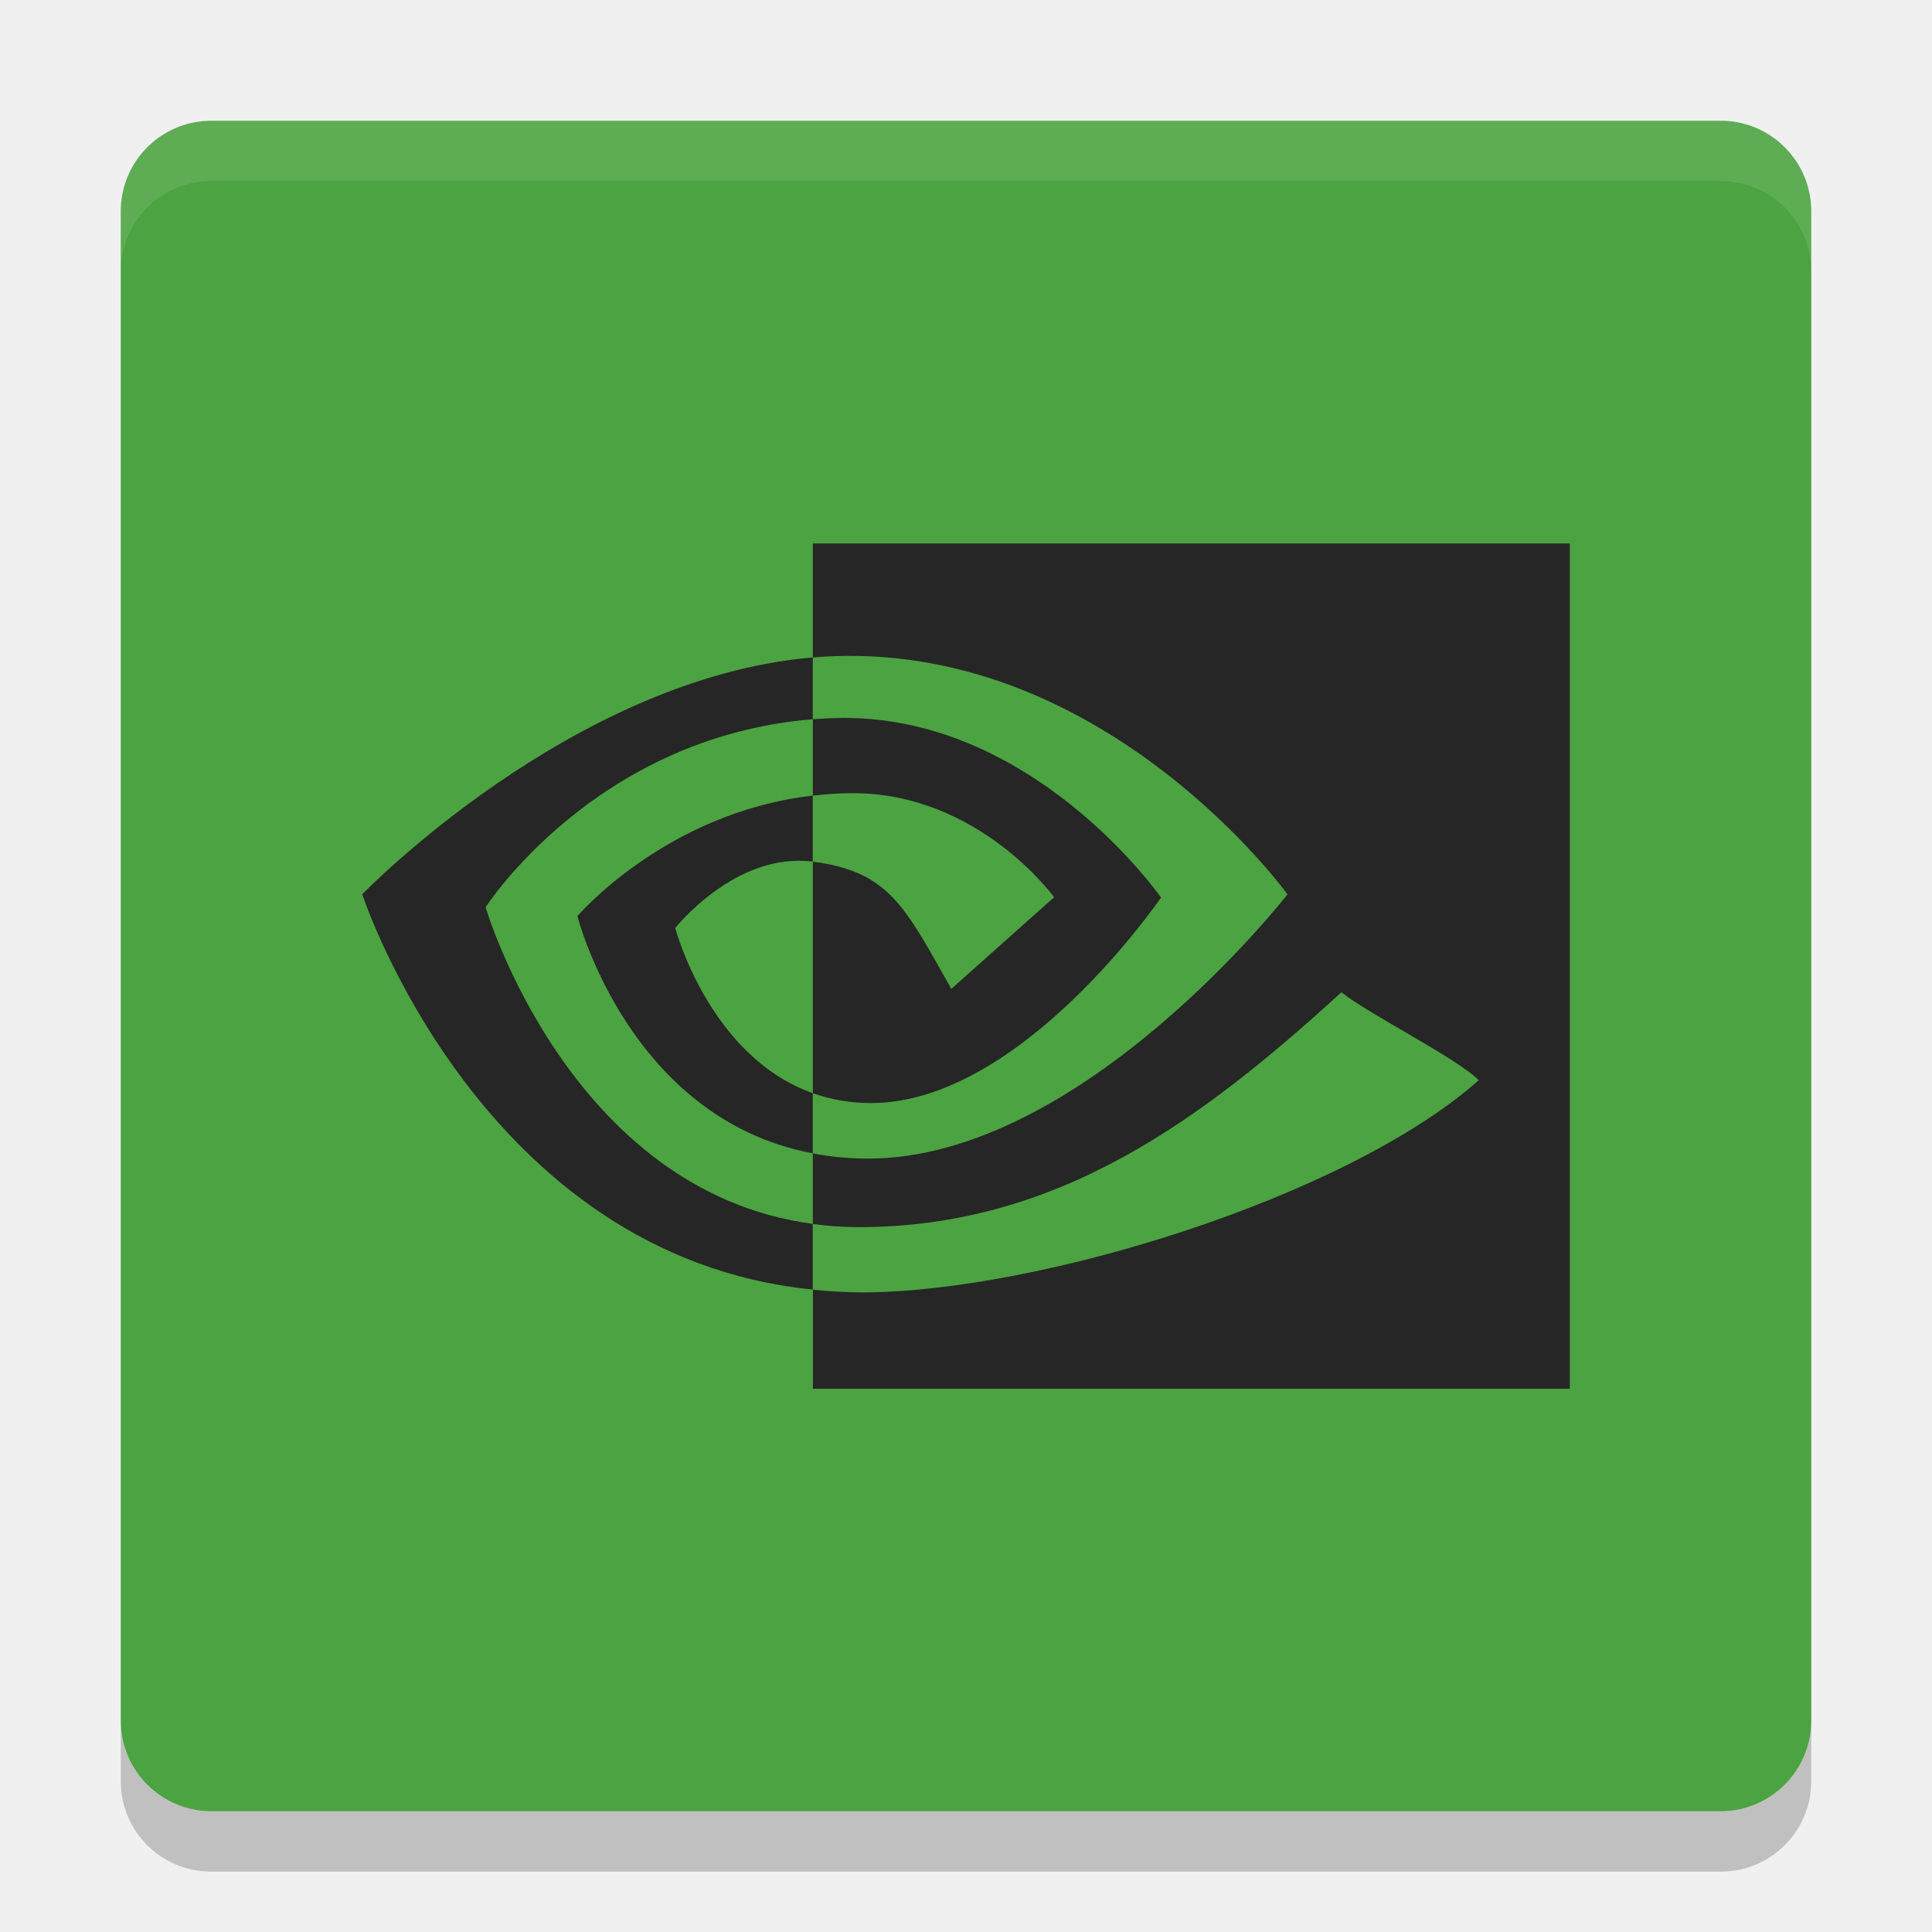
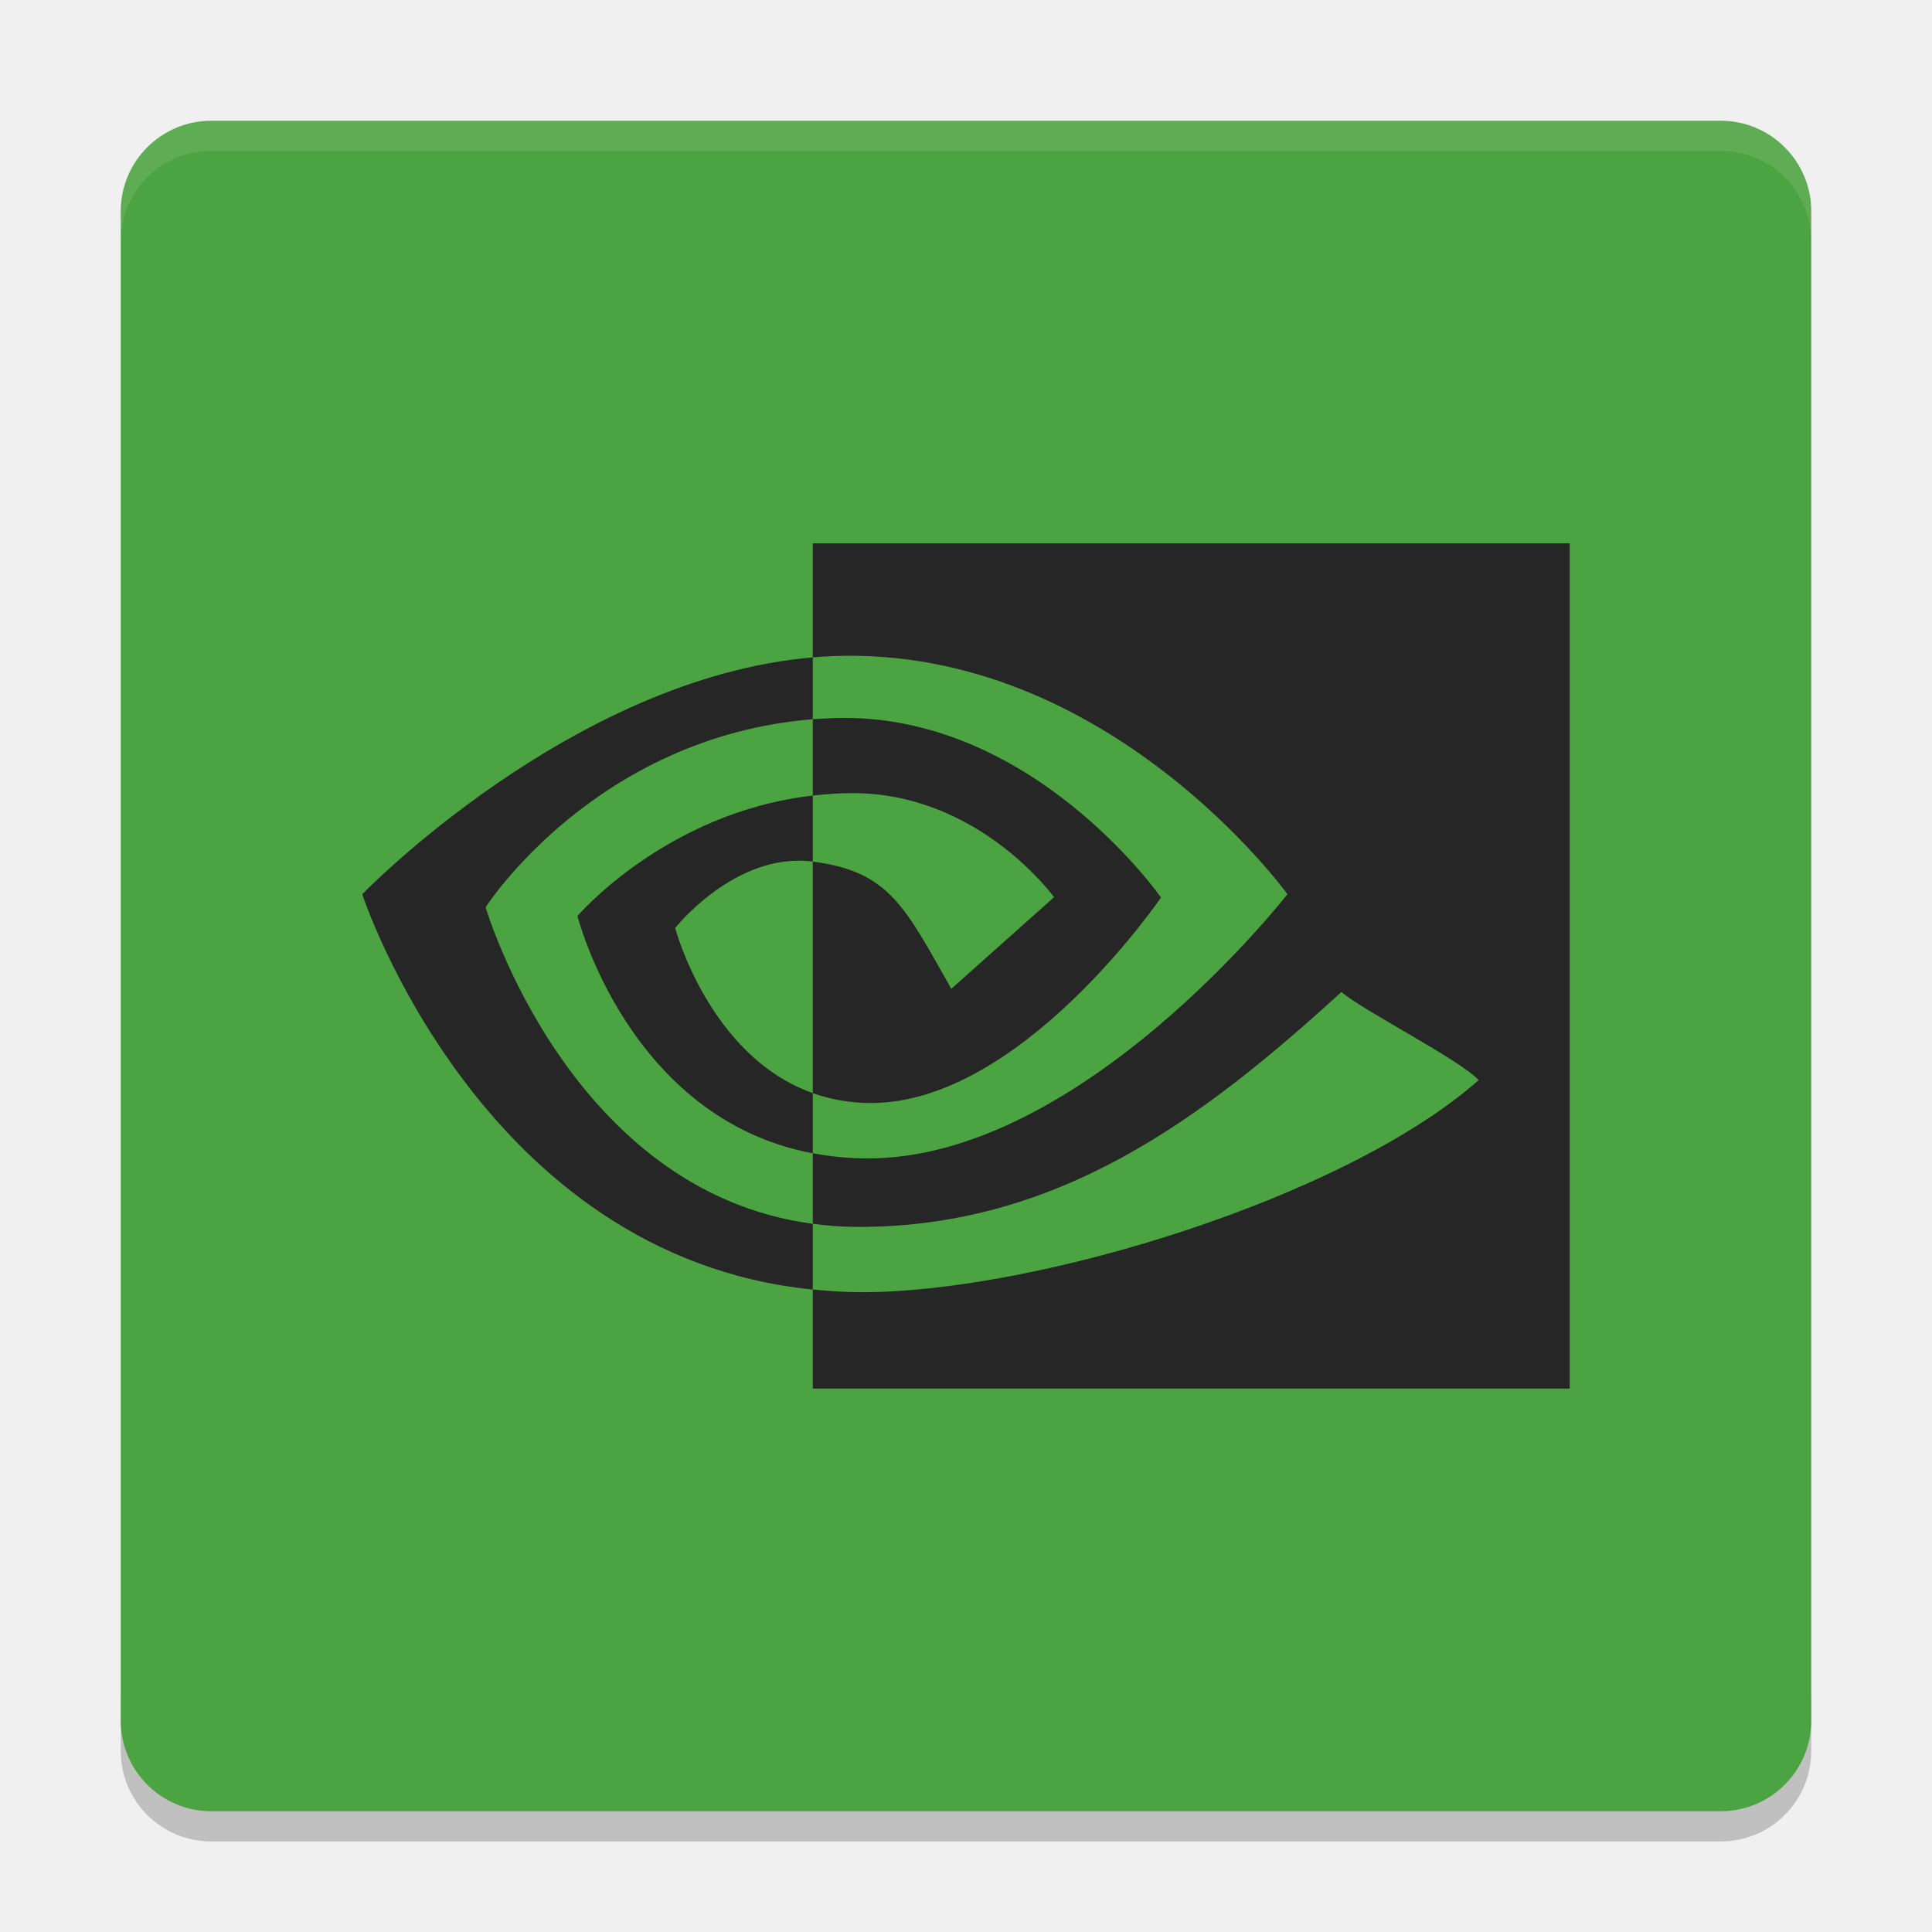
- <svg xmlns="http://www.w3.org/2000/svg" height="32" width="32" version="1">
-   <rect ry="1.5" rx="1.5" transform="matrix(0,-1,-1,0,0,0)" height="28" width="28" y="-30" x="-30" fill="#4ca341" />
-   <path opacity=".1" fill="#fff" d="m3.5 2c-0.831 0-1.5 0.669-1.5 1.5v1c0-0.831 0.669-1.5 1.5-1.5h25c0.831 0 1.5 0.669 1.5 1.5v-1c0-0.831-0.669-1.5-1.5-1.5h-25z" />
-   <path fill="#262626" d="m8.043 15.027s1.808-2.822 5.419-3.114v-1.024c-3.999 0.34-7.462 3.923-7.462 3.923s1.961 5.998 7.462 6.547v-1.088c-4.037-0.538-5.419-5.244-5.419-5.244zm5.419 3.079v0.997c-3.051-0.575-3.898-3.93-3.898-3.93s1.465-1.717 3.898-1.995v1.094c-0.002 0-0.003-0.001-0.004-0.001-1.277-0.162-2.274 1.1-2.274 1.1s0.559 2.124 2.279 2.736m0-9.106v1.889c0.117-0.009 0.235-0.018 0.353-0.022 4.546-0.162 7.509 3.945 7.509 3.945s-3.402 4.377-6.947 4.377c-0.325 0-0.629-0.032-0.915-0.085v1.168c0.244 0.033 0.498 0.052 0.762 0.052 3.299 0 5.684-1.782 7.994-3.891 0.383 0.324 1.951 1.114 2.273 1.459-2.196 1.945-7.314 3.513-10.216 3.513-0.28 0-0.548-0.018-0.812-0.045v1.641h12.537v-14h-12.537zm0 4.177v-1.265c0.116-0.007 0.233-0.015 0.353-0.019 3.269-0.109 5.414 2.972 5.414 2.972s-2.317 3.404-4.801 3.404c-0.357 0-0.678-0.061-0.966-0.163v-3.835c1.273 0.163 1.529 0.757 2.294 2.107l1.702-1.518s-1.242-1.724-3.337-1.724c-0.228-0-0.445 0.017-0.659 0.041" />
-   <path opacity=".2" d="m2 28.5v1c0 0.831 0.669 1.5 1.5 1.5h25c0.831 0 1.5-0.669 1.5-1.5v-1c0 0.831-0.669 1.5-1.5 1.5h-25c-0.831 0-1.5-0.669-1.5-1.5z" />
+ <svg xmlns="http://www.w3.org/2000/svg" height="64" width="64" version="1" id="svg2">
+   <defs id="defs14" />
+   <path style="opacity:0.2" d="m 4,56 0,2 c 0,1.662 1.338,3 3,3 l 50,0 c 1.662,0 3,-1.338 3,-3 l 0,-2 c 0,1.662 -1.338,3 -3,3 L 7,59 C 5.338,59 4,57.662 4,56 Z" id="path10" />
+   <rect style="fill:#4ca341" ry="3" rx="3" transform="matrix(0,-1,-1,0,0,0)" height="56" width="56" y="-60" x="-60" id="rect4" />
+   <path style="opacity:0.1;fill:#ffffff" d="M 7 4 C 5.338 4 4 5.338 4 7 L 4 8 C 4 6.338 5.338 5 7 5 L 57 5 C 58.662 5 60 6.338 60 8 L 60 7 C 60 5.338 58.662 4 57 4 L 7 4 z " id="path6" />
+   <path style="fill:#262626" d="m 16.087,30.054 c 0,0 3.616,-5.645 10.837,-6.229 l 0,-2.048 C 18.926,22.457 12,29.623 12,29.623 c 0,0 3.923,11.996 14.924,13.095 l 0,-2.177 C 18.851,39.465 16.086,30.053 16.086,30.053 Z m 10.837,6.158 0,1.993 c -6.102,-1.151 -7.795,-7.861 -7.795,-7.861 0,0 2.93,-3.433 7.795,-3.99 l 0,2.187 c -0.003,0 -0.005,-0.001 -0.008,-0.001 -2.554,-0.324 -4.549,2.2 -4.549,2.2 0,0 1.118,4.249 4.558,5.471 m 0,-18.212 0,3.777 c 0.235,-0.019 0.47,-0.035 0.706,-0.044 9.093,-0.324 15.017,7.889 15.017,7.889 0,0 -6.805,8.753 -13.894,8.753 -0.65,0 -1.258,-0.064 -1.829,-0.171 l 0,2.336 c 0.489,0.066 0.995,0.104 1.524,0.104 6.597,0 11.368,-3.564 15.987,-7.782 0.766,0.649 3.902,2.228 4.546,2.919 -4.392,3.89 -14.629,7.026 -20.432,7.026 -0.559,0 -1.097,-0.036 -1.625,-0.09 l 0,3.282 25.074,0 0,-28 -25.074,0 z m 0,8.355 0,-2.529 c 0.232,-0.014 0.467,-0.03 0.706,-0.038 6.539,-0.217 10.828,5.944 10.828,5.944 0,0 -4.633,6.808 -9.601,6.808 -0.715,0 -1.356,-0.122 -1.933,-0.327 l 0,-7.67 c 2.546,0.325 3.058,1.515 4.588,4.214 l 3.404,-3.036 c 0,0 -2.485,-3.447 -6.673,-3.447 -0.455,-1.64e-4 -0.891,0.034 -1.319,0.082" id="path8" />
</svg>
